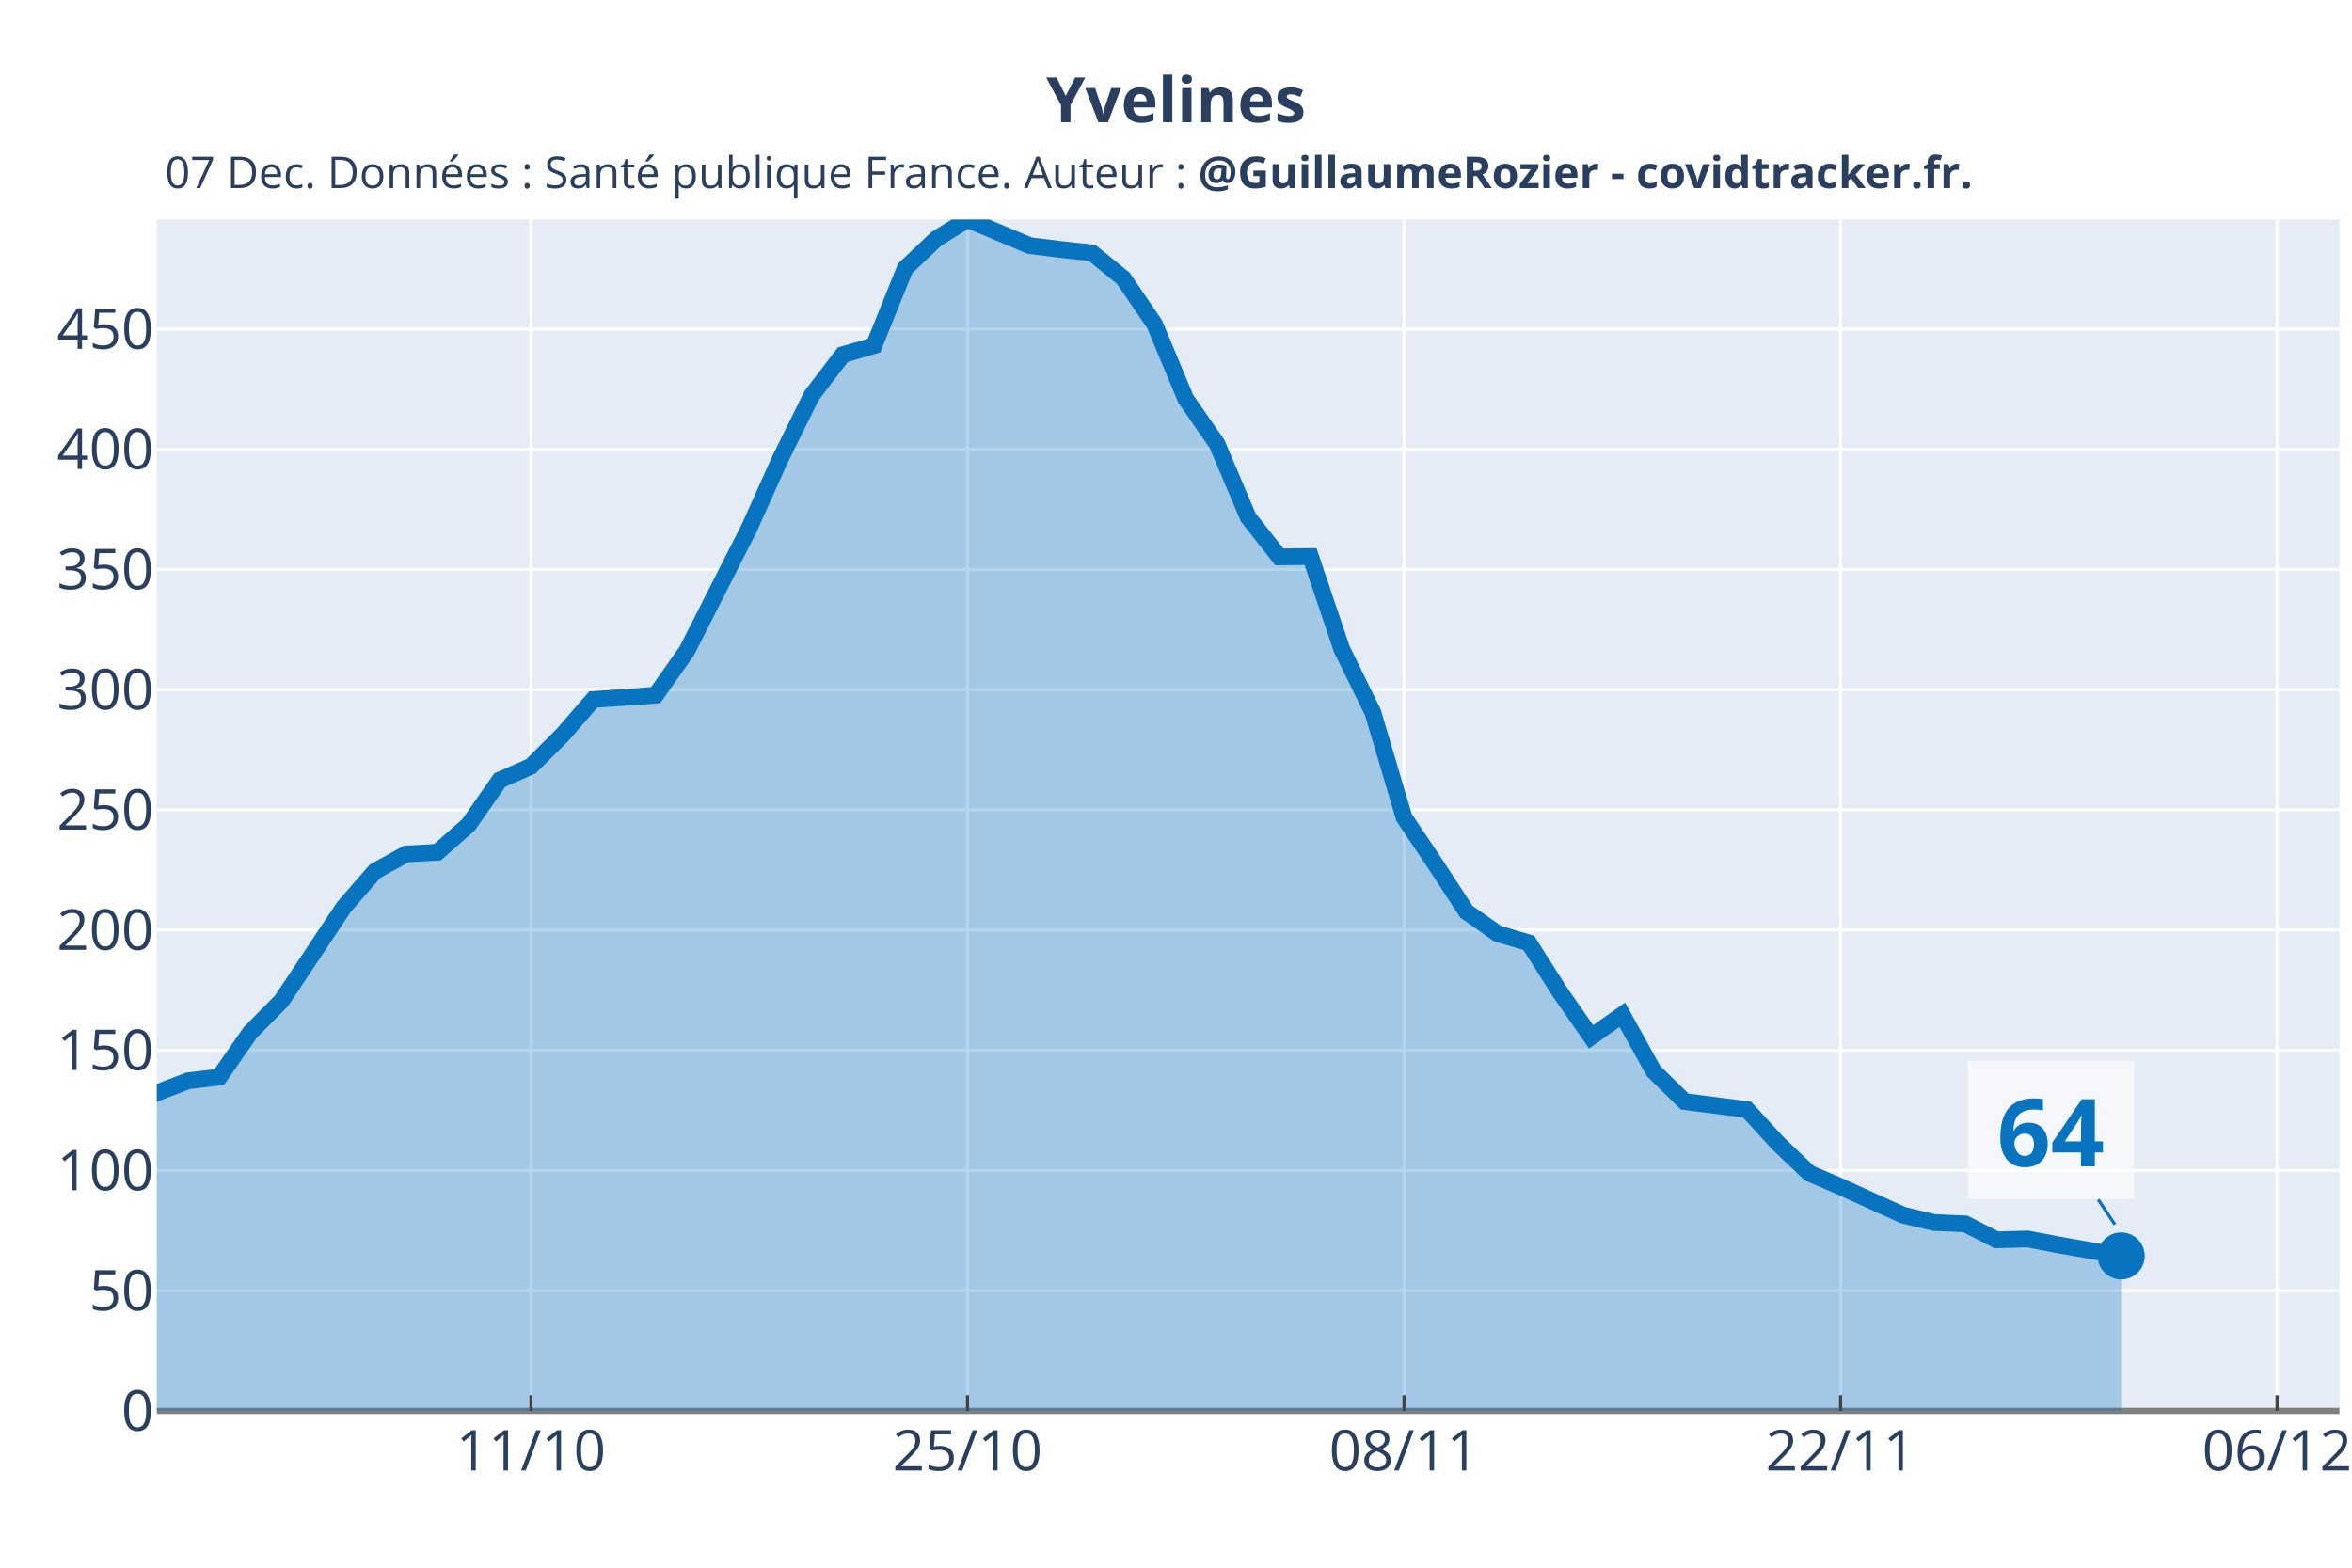
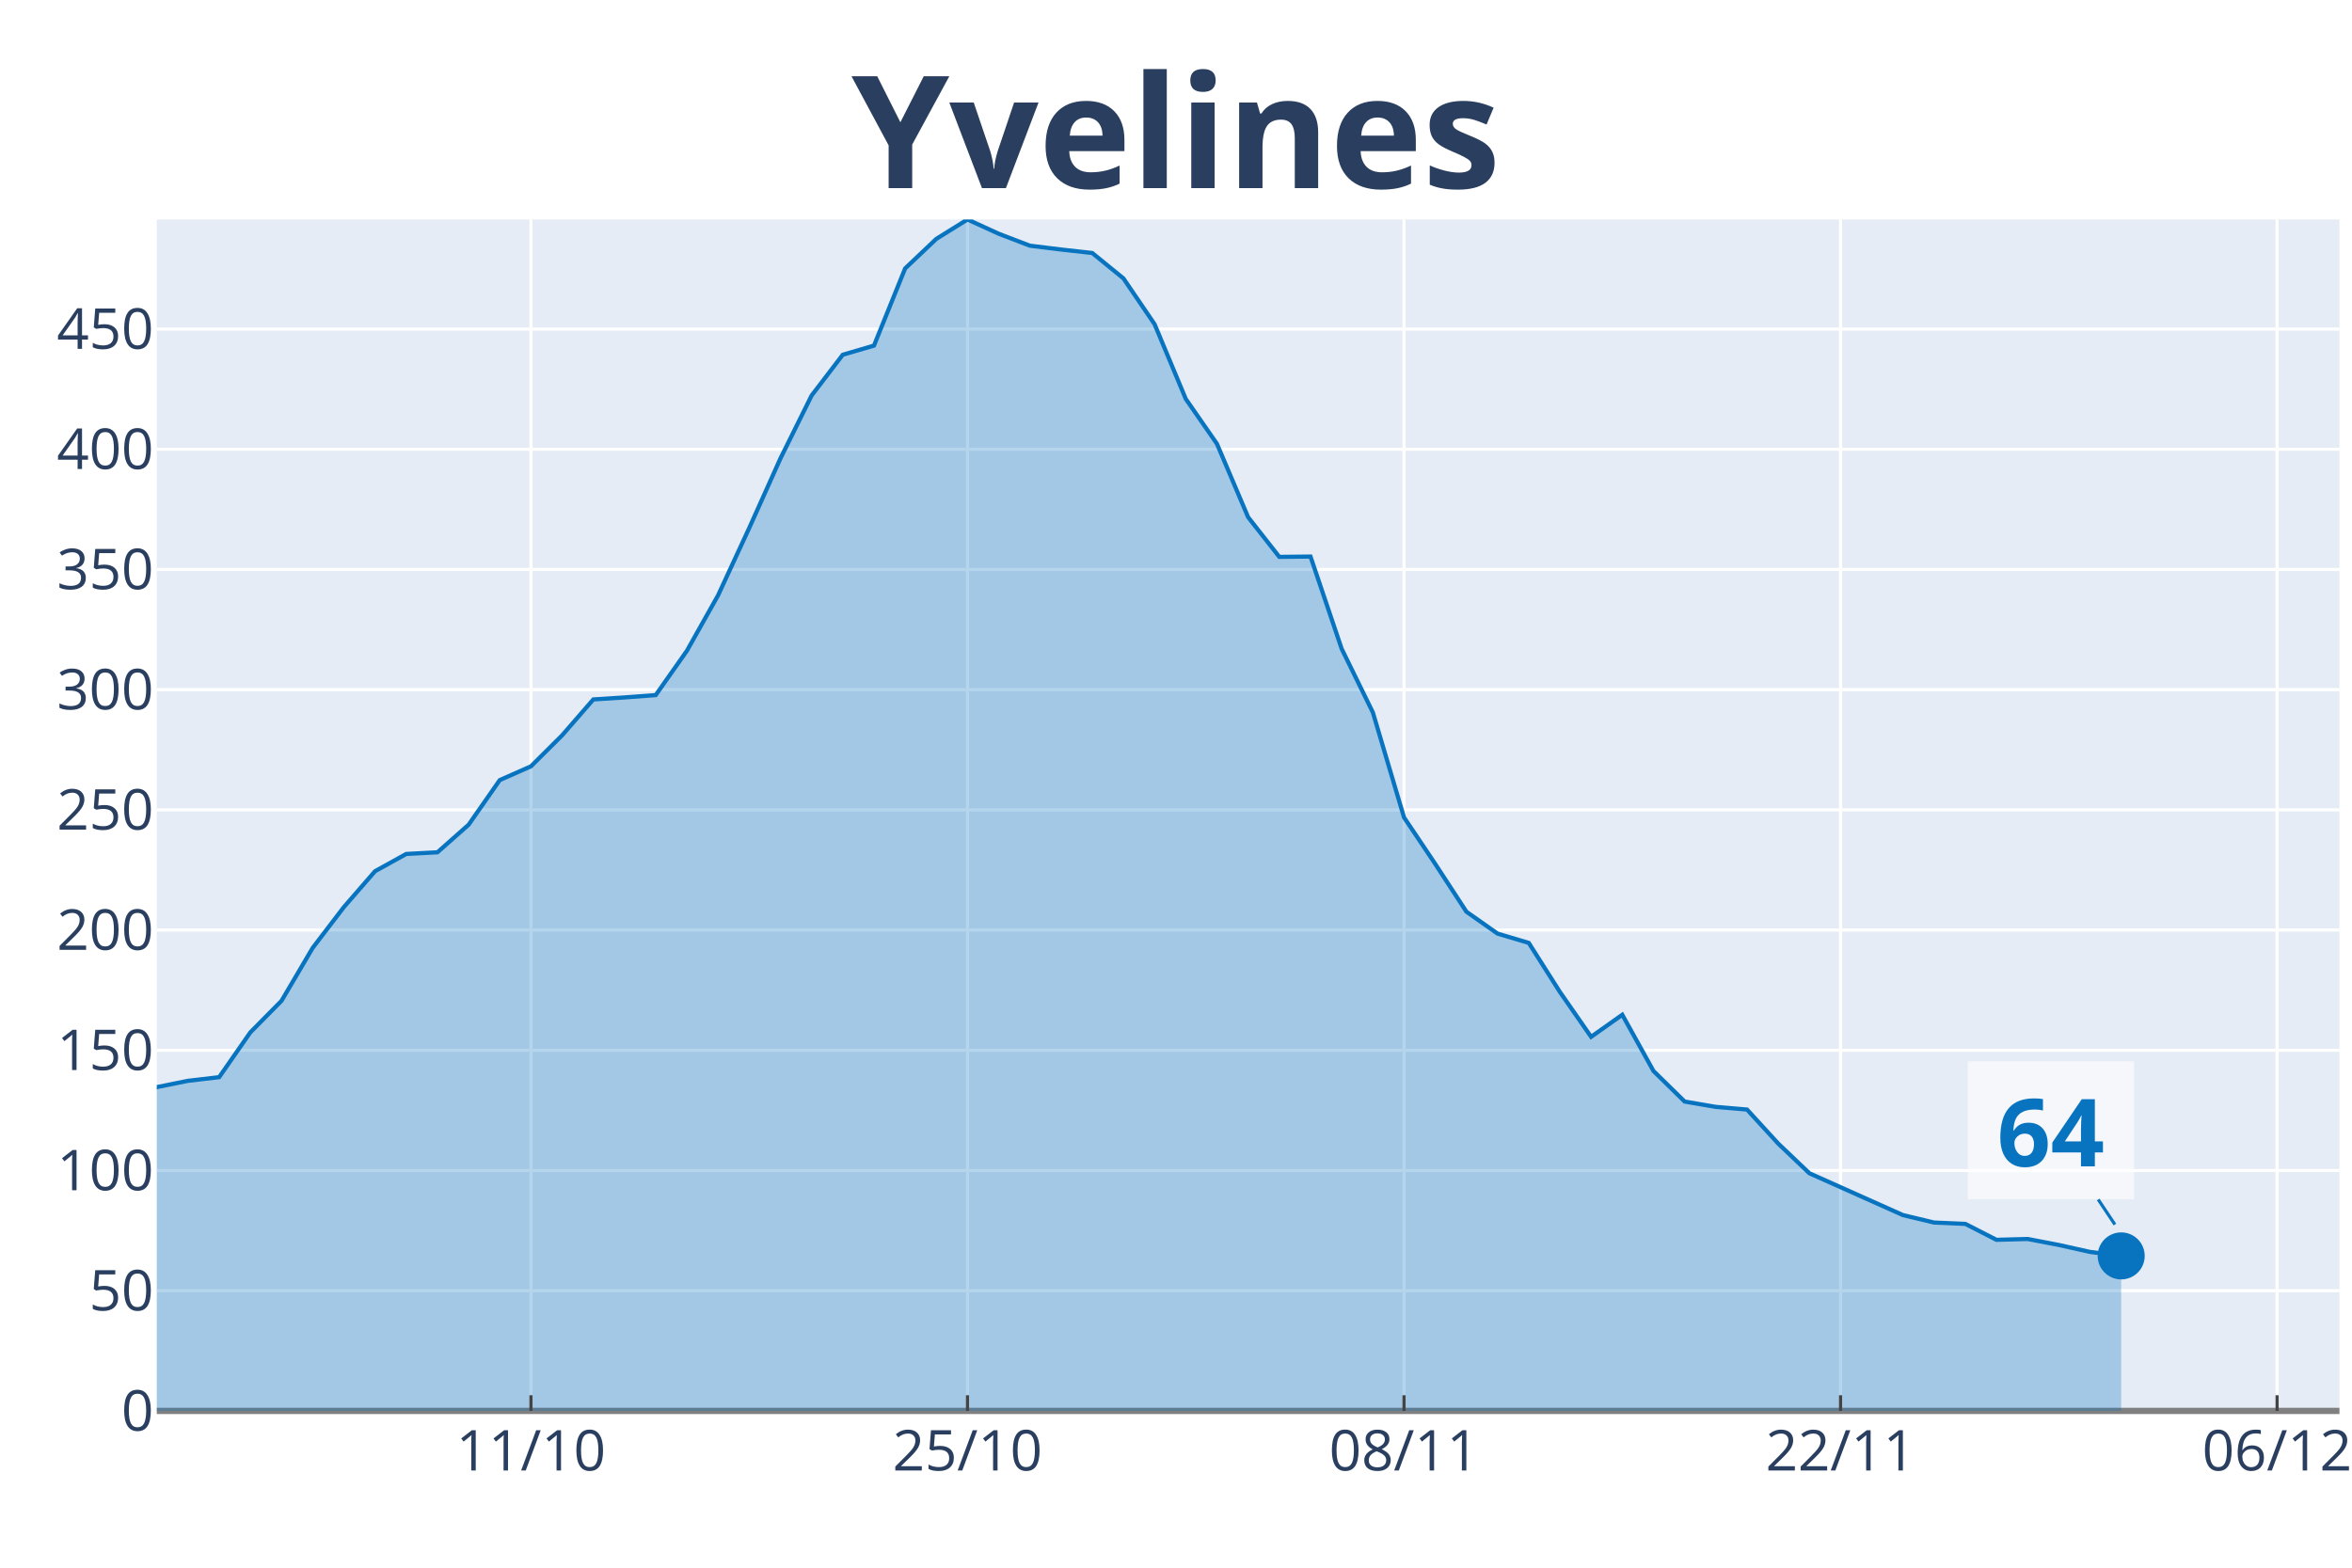
<svg xmlns="http://www.w3.org/2000/svg" class="main-svg" width="1125" height="750" style="" viewBox="0 0 750 500">
  <rect x="0" y="0" width="750" height="500" style="fill: rgb(255, 255, 255); fill-opacity: 1;" />
-   <defs id="defs-815657">
+   <defs id="defs-8eee2d">
    <g class="clips">
-       <clipPath id="clip815657xyplot" class="plotclip">
+       <clipPath id="clip8eee2dxyplot" class="plotclip">
        <rect width="696" height="380" />
      </clipPath>
-       <clipPath class="axesclip" id="clip815657x">
+       <clipPath class="axesclip" id="clip8eee2dx">
        <rect x="50" y="0" width="696" height="500" />
      </clipPath>
-       <clipPath class="axesclip" id="clip815657y">
+       <clipPath class="axesclip" id="clip8eee2dy">
        <rect x="0" y="70" width="750" height="380" />
      </clipPath>
-       <clipPath class="axesclip" id="clip815657xy">
+       <clipPath class="axesclip" id="clip8eee2dxy">
        <rect x="50" y="70" width="696" height="380" />
      </clipPath>
    </g>
    <g class="gradients" />
  </defs>
  <g class="bglayer">
    <rect class="bg" x="50" y="70" width="696" height="380" style="fill: rgb(229, 236, 246); fill-opacity: 1; stroke-width: 0;" />
  </g>
  <g class="layer-below">
    <g class="imagelayer" />
    <g class="shapelayer" />
  </g>
  <g class="cartesianlayer">
    <g class="subplot xy">
      <g class="layer-subplot">
        <g class="shapelayer" />
        <g class="imagelayer" />
      </g>
      <g class="gridlayer">
        <g class="x">
          <path class="xgrid crisp" transform="translate(169.31,0)" d="M0,70v380" style="stroke: rgb(255, 255, 255); stroke-opacity: 1; stroke-width: 1px;" />
          <path class="xgrid crisp" transform="translate(308.51,0)" d="M0,70v380" style="stroke: rgb(255, 255, 255); stroke-opacity: 1; stroke-width: 1px;" />
          <path class="xgrid crisp" transform="translate(447.71,0)" d="M0,70v380" style="stroke: rgb(255, 255, 255); stroke-opacity: 1; stroke-width: 1px;" />
          <path class="xgrid crisp" transform="translate(586.91,0)" d="M0,70v380" style="stroke: rgb(255, 255, 255); stroke-opacity: 1; stroke-width: 1px;" />
          <path class="xgrid crisp" transform="translate(726.11,0)" d="M0,70v380" style="stroke: rgb(255, 255, 255); stroke-opacity: 1; stroke-width: 1px;" />
        </g>
        <g class="y">
          <path class="ygrid crisp" transform="translate(0,411.66)" d="M50,0h696" style="stroke: rgb(255, 255, 255); stroke-opacity: 1; stroke-width: 1px;" />
          <path class="ygrid crisp" transform="translate(0,373.32)" d="M50,0h696" style="stroke: rgb(255, 255, 255); stroke-opacity: 1; stroke-width: 1px;" />
          <path class="ygrid crisp" transform="translate(0,334.98)" d="M50,0h696" style="stroke: rgb(255, 255, 255); stroke-opacity: 1; stroke-width: 1px;" />
          <path class="ygrid crisp" transform="translate(0,296.64)" d="M50,0h696" style="stroke: rgb(255, 255, 255); stroke-opacity: 1; stroke-width: 1px;" />
          <path class="ygrid crisp" transform="translate(0,258.3)" d="M50,0h696" style="stroke: rgb(255, 255, 255); stroke-opacity: 1; stroke-width: 1px;" />
          <path class="ygrid crisp" transform="translate(0,219.96)" d="M50,0h696" style="stroke: rgb(255, 255, 255); stroke-opacity: 1; stroke-width: 1px;" />
          <path class="ygrid crisp" transform="translate(0,181.62)" d="M50,0h696" style="stroke: rgb(255, 255, 255); stroke-opacity: 1; stroke-width: 1px;" />
          <path class="ygrid crisp" transform="translate(0,143.28)" d="M50,0h696" style="stroke: rgb(255, 255, 255); stroke-opacity: 1; stroke-width: 1px;" />
          <path class="ygrid crisp" transform="translate(0,104.95)" d="M50,0h696" style="stroke: rgb(255, 255, 255); stroke-opacity: 1; stroke-width: 1px;" />
        </g>
      </g>
      <g class="zerolinelayer">
        <path class="yzl zl crisp" transform="translate(0,450)" d="M50,0h696" style="stroke: rgb(128, 128, 128); stroke-opacity: 1; stroke-width: 2px;" />
      </g>
      <path class="xlines-below" />
      <path class="ylines-below" />
      <g class="overlines-below" />
      <g class="xaxislayer-below" />
      <g class="yaxislayer-below" />
      <g class="overaxes-below" />
-       <g class="plot" transform="translate(50, 70)" clip-path="url('#clip815657xyplot')">
+       <g class="plot" transform="translate(50, 70)" clip-path="url('#clip8eee2dxyplot')">
        <g class="scatterlayer mlayer">
-           <g class="trace scatter tracea3ed6e" style="stroke-miterlimit: 2;">
+           <g class="trace scatter tracefbd3e6" style="stroke-miterlimit: 2;">
            <g class="fills">
              <g>
-                 <path class="js-fill" d="M626.4,380L-1352.23,380L-1352.23,370.63L-924.69,375.87L-914.74,375.66L-606.51,366.56L-596.57,363.64L-536.91,358.19L-526.97,360.47L-467.31,356.82L-457.37,352.95L-328.11,331.67L-318.17,329.45L-218.74,304.2L-208.8,299.97L-79.54,282.92L-69.6,282.13L-29.83,282.55L-19.89,286.26L9.94,274.72L19.89,273.55L29.83,259.26L39.77,249.2L59.66,219.3L69.6,207.86L79.54,202.36L89.49,201.83L99.43,193.04L109.37,178.8L119.31,174.41L129.26,164.51L139.2,153.08L149.14,152.44L159.09,151.7L169.03,137.57L188.91,98.4L198.86,76.22L208.8,56.16L218.74,43.14L228.69,40.23L238.63,15.61L248.57,6.19L258.51,0L278.4,8.36L288.34,9.58L298.29,10.69L308.23,18.79L318.17,33.4L328.11,57.22L338.06,71.56L348,94.96L357.94,107.61L367.89,107.51L377.83,136.94L387.77,157.21L397.71,190.71L407.66,205.54L417.6,220.78L427.54,227.77L437.49,230.73L447.43,246.4L457.37,260.69L467.31,253.65L477.26,271.59L487.2,281.33L507.09,283.88L517.03,294.73L526.97,304.2L536.91,308.49L556.8,317.54L566.74,319.92L576.69,320.35L586.63,325.43L596.57,325.16L606.51,327.07L626.4,330.56" style="fill: rgb(8, 115, 191); fill-opacity: 0.3; stroke-width: 0;" />
+                 <path class="js-fill" d="M626.4,380L-1352.23,380L-1352.23,370.63L-1183.2,374.92L-1173.26,375.18L-785.49,375.34L-775.54,374.44L-536.91,358.19L-526.97,360.47L-497.14,360.04L-487.2,358.09L-457.37,352.95L-447.43,351.68L-377.83,344.8L-367.89,342.37L-338.06,332.31L-328.11,331.67L-268.46,318.86L-258.51,318.76L-208.8,299.97L-198.86,298.75L-188.91,298.8L-178.97,295.47L-169.03,295.31L-159.09,291.71L-129.26,288L-119.31,286.79L-109.37,284.93L-99.43,285.25L-89.49,282.76L-79.54,282.92L-59.66,282.29L-49.71,283.93L-39.77,284.46L-29.83,282.55L-19.89,286.26L-9.94,282.5L0,276.73L9.94,274.72L19.89,273.55L29.83,259.26L39.77,249.2L49.71,232.32L59.66,219.3L69.6,207.86L79.54,202.36L89.49,201.83L99.43,193.04L109.37,178.8L119.31,174.41L129.26,164.51L139.2,153.08L149.14,152.44L159.09,151.7L169.03,137.57L178.97,119.89L188.91,98.4L198.86,76.22L208.8,56.16L218.74,43.14L228.69,40.23L238.63,15.61L248.57,6.19L258.51,0L268.46,4.55L278.4,8.36L288.34,9.58L298.29,10.69L308.23,18.79L318.17,33.4L328.11,57.22L338.06,71.56L348,94.96L357.94,107.61L367.89,107.51L377.83,136.94L387.77,157.21L397.71,190.71L407.66,205.54L417.6,220.78L427.54,227.77L437.49,230.73L447.43,246.4L457.37,260.69L467.31,253.65L477.26,271.59L487.2,281.33L497.14,283.03L507.09,283.88L517.03,294.73L526.97,304.2L556.8,317.54L566.74,319.92L576.69,320.35L586.63,325.43L596.57,325.16L606.51,327.07L616.46,329.29L626.4,330.56" style="fill: rgb(8, 115, 191); fill-opacity: 0.3; stroke-width: 0;" />
              </g>
            </g>
            <g class="errorbars" />
            <g class="lines">
-               <path class="js-line" d="M-1352.23,370.63L-924.69,375.87L-914.74,375.66L-606.51,366.56L-596.57,363.64L-536.91,358.19L-526.97,360.47L-467.31,356.82L-457.37,352.95L-328.11,331.67L-318.17,329.45L-218.74,304.2L-208.8,299.97L-79.54,282.92L-69.6,282.13L-29.83,282.55L-19.89,286.26L9.94,274.72L19.89,273.55L29.83,259.26L39.77,249.2L59.66,219.3L69.6,207.86L79.54,202.36L89.49,201.83L99.43,193.04L109.37,178.8L119.31,174.41L129.26,164.51L139.2,153.08L149.14,152.44L159.09,151.7L169.03,137.57L188.91,98.4L198.86,76.22L208.8,56.16L218.74,43.14L228.69,40.23L238.63,15.61L248.57,6.19L258.51,0L278.4,8.36L288.34,9.58L298.29,10.69L308.23,18.79L318.17,33.4L328.11,57.22L338.06,71.56L348,94.96L357.94,107.61L367.89,107.51L377.83,136.94L387.77,157.21L397.71,190.71L407.66,205.54L417.6,220.78L427.54,227.77L437.49,230.73L447.43,246.4L457.37,260.69L467.31,253.65L477.26,271.59L487.2,281.33L507.09,283.88L517.03,294.73L526.97,304.2L536.91,308.49L556.8,317.54L566.74,319.92L576.69,320.35L586.63,325.43L596.57,325.16L606.51,327.07L626.4,330.56" style="vector-effect: non-scaling-stroke; fill: none; stroke: rgb(8, 115, 191); stroke-opacity: 1; stroke-width: 8px; opacity: 1;" />
+               <path class="js-line" d="M-1352.23,370.63L-1183.2,374.92L-1173.26,375.18L-785.49,375.34L-775.54,374.44L-536.91,358.19L-526.97,360.47L-497.14,360.04L-487.2,358.09L-457.37,352.95L-447.43,351.68L-377.83,344.8L-367.89,342.37L-338.06,332.31L-328.11,331.67L-268.46,318.86L-258.51,318.76L-208.8,299.97L-198.86,298.75L-188.91,298.8L-178.97,295.47L-169.03,295.31L-159.09,291.71L-129.26,288L-119.31,286.79L-109.37,284.93L-99.43,285.25L-89.49,282.76L-79.54,282.92L-59.66,282.29L-49.71,283.93L-39.77,284.46L-29.83,282.55L-19.89,286.26L-9.94,282.5L0,276.73L9.94,274.72L19.89,273.55L29.83,259.26L39.77,249.2L49.71,232.32L59.66,219.3L69.6,207.86L79.54,202.36L89.49,201.83L99.43,193.04L109.37,178.8L119.31,174.41L129.26,164.51L139.2,153.08L149.14,152.44L159.09,151.7L169.03,137.57L178.97,119.89L188.91,98.4L198.86,76.22L208.8,56.16L218.74,43.14L228.69,40.23L238.63,15.61L248.57,6.19L258.51,0L268.46,4.55L278.4,8.36L288.34,9.58L298.29,10.69L308.23,18.79L318.17,33.4L328.11,57.22L338.06,71.56L348,94.96L357.94,107.61L367.89,107.51L377.83,136.94L387.77,157.21L397.71,190.71L407.66,205.54L417.6,220.78L427.54,227.77L437.49,230.73L447.43,246.4L457.37,260.69L467.31,253.65L477.26,271.59L487.2,281.33L497.14,283.03L507.09,283.88L517.03,294.73L526.97,304.2L556.8,317.54L566.74,319.92L576.69,320.35L586.63,325.43L596.57,325.16L606.51,327.07L616.46,329.29L626.4,330.56" style="vector-effect: non-scaling-stroke; fill: none; stroke: rgb(8, 115, 191); stroke-opacity: 1; stroke-width: 2px; opacity: 1;" />
            </g>
            <g class="points" />
            <g class="text" />
          </g>
-           <g class="trace scatter tracec392d9" style="stroke-miterlimit: 2; opacity: 1;">
+           <g class="trace scatter trace58949e" style="stroke-miterlimit: 2; opacity: 1;">
            <g class="fills" />
            <g class="errorbars" />
            <g class="lines" />
            <g class="points">
              <path class="point" transform="translate(626.4,330.56)" d="M7.5,0A7.5,7.5 0 1,1 0,-7.5A7.5,7.5 0 0,1 7.5,0Z" style="opacity: 1; stroke-width: 0px; fill: rgb(8, 115, 191); fill-opacity: 1;" />
            </g>
            <g class="text" />
          </g>
        </g>
      </g>
      <g class="overplot" />
      <path class="xlines-above crisp" style="fill: none; stroke-width: 1px; stroke: rgb(0, 0, 0); stroke-opacity: 0;" d="" />
      <path class="ylines-above crisp" style="fill: none;" d="M0,0" />
      <g class="overlines-above" />
      <g class="xaxislayer-above">
        <path class="xtick ticks crisp" d="M0,450v-5" transform="translate(169.31,0)" style="stroke: rgb(68, 68, 68); stroke-opacity: 1; stroke-width: 1px;" />
        <path class="xtick ticks crisp" d="M0,450v-5" transform="translate(308.51,0)" style="stroke: rgb(68, 68, 68); stroke-opacity: 1; stroke-width: 1px;" />
        <path class="xtick ticks crisp" d="M0,450v-5" transform="translate(447.71,0)" style="stroke: rgb(68, 68, 68); stroke-opacity: 1; stroke-width: 1px;" />
        <path class="xtick ticks crisp" d="M0,450v-5" transform="translate(586.91,0)" style="stroke: rgb(68, 68, 68); stroke-opacity: 1; stroke-width: 1px;" />
        <path class="xtick ticks crisp" d="M0,450v-5" transform="translate(726.11,0)" style="stroke: rgb(68, 68, 68); stroke-opacity: 1; stroke-width: 1px;" />
        <g class="xtick">
          <text text-anchor="middle" x="0" y="469" transform="translate(169.31,0)" style="font-family: 'Open Sans', verdana, arial, sans-serif; font-size: 18px; fill: rgb(42, 63, 95); fill-opacity: 1; white-space: pre;">11/10</text>
        </g>
        <g class="xtick">
          <text text-anchor="middle" x="0" y="469" transform="translate(308.51,0)" style="font-family: 'Open Sans', verdana, arial, sans-serif; font-size: 18px; fill: rgb(42, 63, 95); fill-opacity: 1; white-space: pre;">25/10</text>
        </g>
        <g class="xtick">
          <text text-anchor="middle" x="0" y="469" transform="translate(447.71,0)" style="font-family: 'Open Sans', verdana, arial, sans-serif; font-size: 18px; fill: rgb(42, 63, 95); fill-opacity: 1; white-space: pre;">08/11</text>
        </g>
        <g class="xtick">
          <text text-anchor="middle" x="0" y="469" transform="translate(586.91,0)" style="font-family: 'Open Sans', verdana, arial, sans-serif; font-size: 18px; fill: rgb(42, 63, 95); fill-opacity: 1; white-space: pre;">22/11</text>
        </g>
        <g class="xtick">
          <text text-anchor="middle" x="0" y="469" transform="translate(726.11,0)" style="font-family: 'Open Sans', verdana, arial, sans-serif; font-size: 18px; fill: rgb(42, 63, 95); fill-opacity: 1; white-space: pre;">06/12</text>
        </g>
      </g>
      <g class="yaxislayer-above">
        <g class="ytick">
          <text text-anchor="end" x="49" y="6.3" transform="translate(0,450)" style="font-family: 'Open Sans', verdana, arial, sans-serif; font-size: 18px; fill: rgb(42, 63, 95); fill-opacity: 1; white-space: pre;">0</text>
        </g>
        <g class="ytick">
          <text text-anchor="end" x="49" y="6.3" transform="translate(0,411.66)" style="font-family: 'Open Sans', verdana, arial, sans-serif; font-size: 18px; fill: rgb(42, 63, 95); fill-opacity: 1; white-space: pre;">50</text>
        </g>
        <g class="ytick">
          <text text-anchor="end" x="49" y="6.3" transform="translate(0,373.32)" style="font-family: 'Open Sans', verdana, arial, sans-serif; font-size: 18px; fill: rgb(42, 63, 95); fill-opacity: 1; white-space: pre;">100</text>
        </g>
        <g class="ytick">
          <text text-anchor="end" x="49" y="6.3" transform="translate(0,334.98)" style="font-family: 'Open Sans', verdana, arial, sans-serif; font-size: 18px; fill: rgb(42, 63, 95); fill-opacity: 1; white-space: pre;">150</text>
        </g>
        <g class="ytick">
          <text text-anchor="end" x="49" y="6.3" transform="translate(0,296.64)" style="font-family: 'Open Sans', verdana, arial, sans-serif; font-size: 18px; fill: rgb(42, 63, 95); fill-opacity: 1; white-space: pre;">200</text>
        </g>
        <g class="ytick">
          <text text-anchor="end" x="49" y="6.3" transform="translate(0,258.3)" style="font-family: 'Open Sans', verdana, arial, sans-serif; font-size: 18px; fill: rgb(42, 63, 95); fill-opacity: 1; white-space: pre;">250</text>
        </g>
        <g class="ytick">
          <text text-anchor="end" x="49" y="6.3" transform="translate(0,219.96)" style="font-family: 'Open Sans', verdana, arial, sans-serif; font-size: 18px; fill: rgb(42, 63, 95); fill-opacity: 1; white-space: pre;">300</text>
        </g>
        <g class="ytick">
          <text text-anchor="end" x="49" y="6.3" transform="translate(0,181.62)" style="font-family: 'Open Sans', verdana, arial, sans-serif; font-size: 18px; fill: rgb(42, 63, 95); fill-opacity: 1; white-space: pre;">350</text>
        </g>
        <g class="ytick">
          <text text-anchor="end" x="49" y="6.3" transform="translate(0,143.28)" style="font-family: 'Open Sans', verdana, arial, sans-serif; font-size: 18px; fill: rgb(42, 63, 95); fill-opacity: 1; white-space: pre;">400</text>
        </g>
        <g class="ytick">
          <text text-anchor="end" x="49" y="6.3" transform="translate(0,104.95)" style="font-family: 'Open Sans', verdana, arial, sans-serif; font-size: 18px; fill: rgb(42, 63, 95); fill-opacity: 1; white-space: pre;">450</text>
        </g>
      </g>
      <g class="overaxes-above" />
    </g>
  </g>
  <g class="polarlayer" />
  <g class="ternarylayer" />
  <g class="geolayer" />
  <g class="funnelarealayer" />
  <g class="pielayer" />
  <g class="treemaplayer" />
  <g class="sunburstlayer" />
  <g class="glimages" />
-   <defs id="topdefs-815657">
+   <defs id="topdefs-8eee2d">
    <g class="clips" />
  </defs>
  <g class="layer-above">
    <g class="imagelayer" />
    <g class="shapelayer" />
  </g>
  <g class="infolayer">
    <g class="g-gtitle">
-       <text class="gtitle" x="375" y="25" text-anchor="middle" dy="0.7em" style="font-family: 'Open Sans', verdana, arial, sans-serif; font-size: 20px; fill: rgb(42, 63, 95); opacity: 1; font-weight: normal; white-space: pre;">
+       <text class="gtitle" x="375" y="25" text-anchor="middle" dy="0.7em" style="font-family: 'Open Sans', verdana, arial, sans-serif; font-size: 50px; fill: rgb(42, 63, 95); opacity: 1; font-weight: normal; white-space: pre;">
        <tspan style="font-weight:bold">Yvelines</tspan>
      </text>
    </g>
    <g class="g-xtitle" />
    <g class="g-ytitle" />
    <g class="annotation" data-index="0" style="opacity: 1;">
-       <g class="annotation-text-g" transform="rotate(0,341,54.9)">
-         <g class="cursor-pointer" transform="translate(50, 43)">
-           <rect class="bg" x="0.5" y="0.5" width="581" height="22" style="stroke-width: 1px; stroke: rgb(0, 0, 0); stroke-opacity: 0; fill: rgb(0, 0, 0); fill-opacity: 0;" />
-           <text class="annotation-text" text-anchor="middle" x="290.828" y="17" style="font-family: 'Open Sans', verdana, arial, sans-serif; font-size: 14px; fill: rgb(42, 63, 95); fill-opacity: 1; white-space: pre;">07 Dec. Données : Santé publique France. Auteur : <tspan style="font-weight:bold">@GuillaumeRozier - covidtracker.fr.</tspan>
-           </text>
-         </g>
-       </g>
-     </g>
-     <g class="annotation" data-index="1" style="opacity: 1;">
      <g class="annotation-text-g" transform="rotate(0,654.4,360.56)">
        <g class="cursor-pointer" transform="translate(627, 338)">
          <rect class="bg" x="0.5" y="0.5" width="53" height="44" style="stroke-width: 1px; stroke: rgb(0, 0, 0); stroke-opacity: 0; fill: rgb(255, 255, 255); fill-opacity: 0.6;" />
          <text class="annotation-text" text-anchor="middle" x="26.922" y="34" style="font-family: 'Open Sans', verdana, arial, sans-serif; font-size: 30px; fill: rgb(8, 115, 191); fill-opacity: 1; white-space: pre;">
            <tspan style="font-weight:bold">64 </tspan>
          </text>
        </g>
      </g>
      <g class="annotation-arrow-g" style="opacity: 1;">
        <path d="M669.067,382.56L674.4,390.56" style="stroke-width: 1px; stroke: rgb(8, 115, 191); stroke-opacity: 1; stroke-dasharray: 0px, 0px, 9.615px, 9.615px;" />
      </g>
    </g>
  </g>
</svg>
